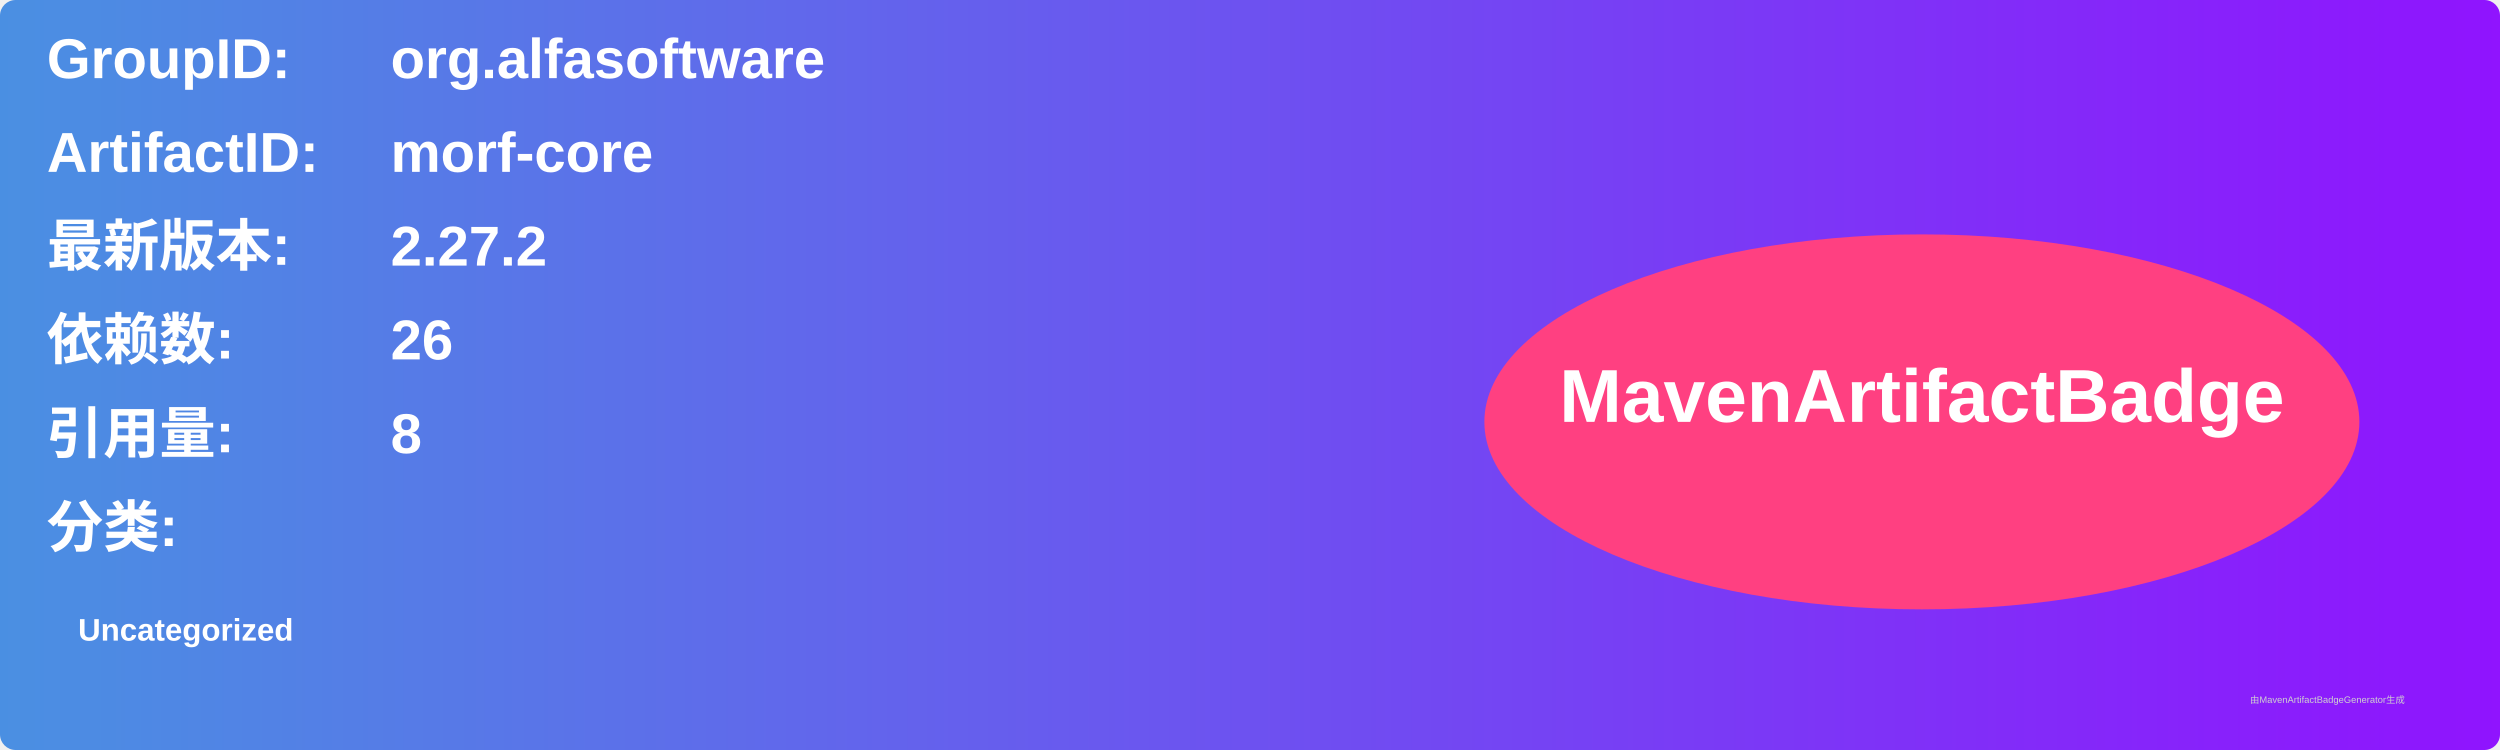
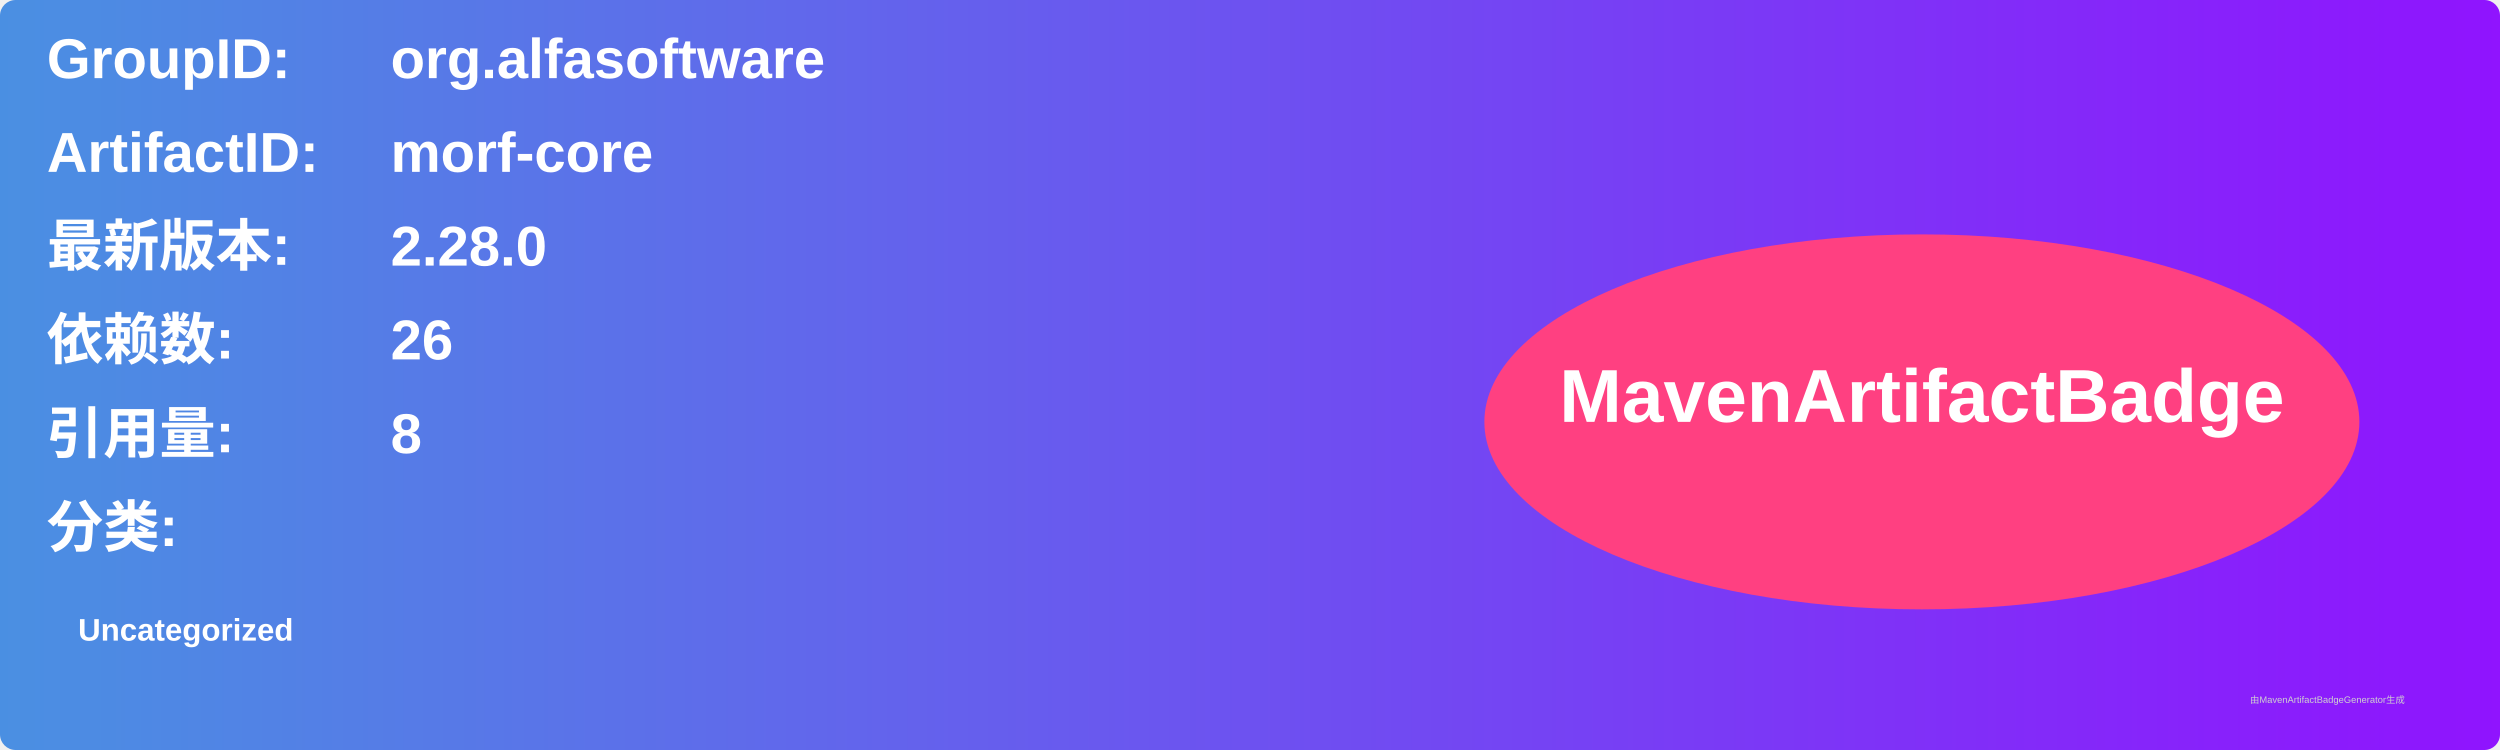
<svg xmlns="http://www.w3.org/2000/svg" width="800" height="240" viewBox="0 0 800 240">
  <linearGradient id="grad" x1="0%" y1="0%" x2="100%" y2="0%">
    <stop offset="0%" stop-color="#4a90e2" />
    <stop offset="100%" stop-color="#9013fe" />
  </linearGradient>
  <rect width="100%" height="100%" rx="5" ry="5" fill="url(#grad)" />
  <g transform="translate(15, 15)">
    <text x="0" y="10" font-family="Arial" font-size="18" fill="white" font-weight="bold" width="260">GroupID:</text>
    <text x="110" y="10" font-family="Arial" font-size="18" fill="white" font-weight="bold" width="460">org.alfasoftware</text>
    <text x="0" y="40" font-family="Arial" font-size="18" fill="white" font-weight="bold" width="260">ArtifactID:</text>
    <text x="110" y="40" font-family="Arial" font-size="18" fill="white" font-weight="bold" width="460">morf-core</text>
    <text x="0" y="70" font-family="Arial" font-size="18" fill="white" font-weight="bold">最新版本:</text>
    <text x="110" y="70" font-family="Arial" font-size="18" fill="white" font-weight="bold">
-       <tspan font-weight="bold">2.27.2</tspan>
+       <tspan font-weight="bold">2.28.0</tspan>
    </text>
    <text x="0" y="100" font-family="Arial" font-size="18" fill="white" font-weight="bold">依赖数: </text>
    <text x="110" y="100" font-family="Arial" font-size="18" fill="white">
      <tspan font-weight="bold">26</tspan>
    </text>
    <text x="0" y="130" font-family="Arial" font-size="18" fill="white" font-weight="bold">引用量: </text>
    <text x="110" y="130" font-family="Arial" font-size="18" fill="white">
      <tspan font-weight="bold">8</tspan>
    </text>
    <text x="0" y="160" font-family="Arial" font-size="18" fill="white" font-weight="bold">分类:</text>
    <text x="10" y="190" font-family="Arial" font-size="10" fill="white">
      <tspan font-weight="bold">Uncategorized</tspan>
    </text>
    <ellipse cx="600" cy="120" rx="140" ry="60" fill="#ff4081" />
    <text x="600" y="120" text-anchor="middle" font-family="Arial" font-size="24" fill="white" font-weight="bold">MavenArtifactBadge</text>
  </g>
  <text x="720" y="225" font-family="Arial" font-size="3" fill="#d0d0d0">由MavenArtifactBadgeGenerator生成</text>
</svg>
